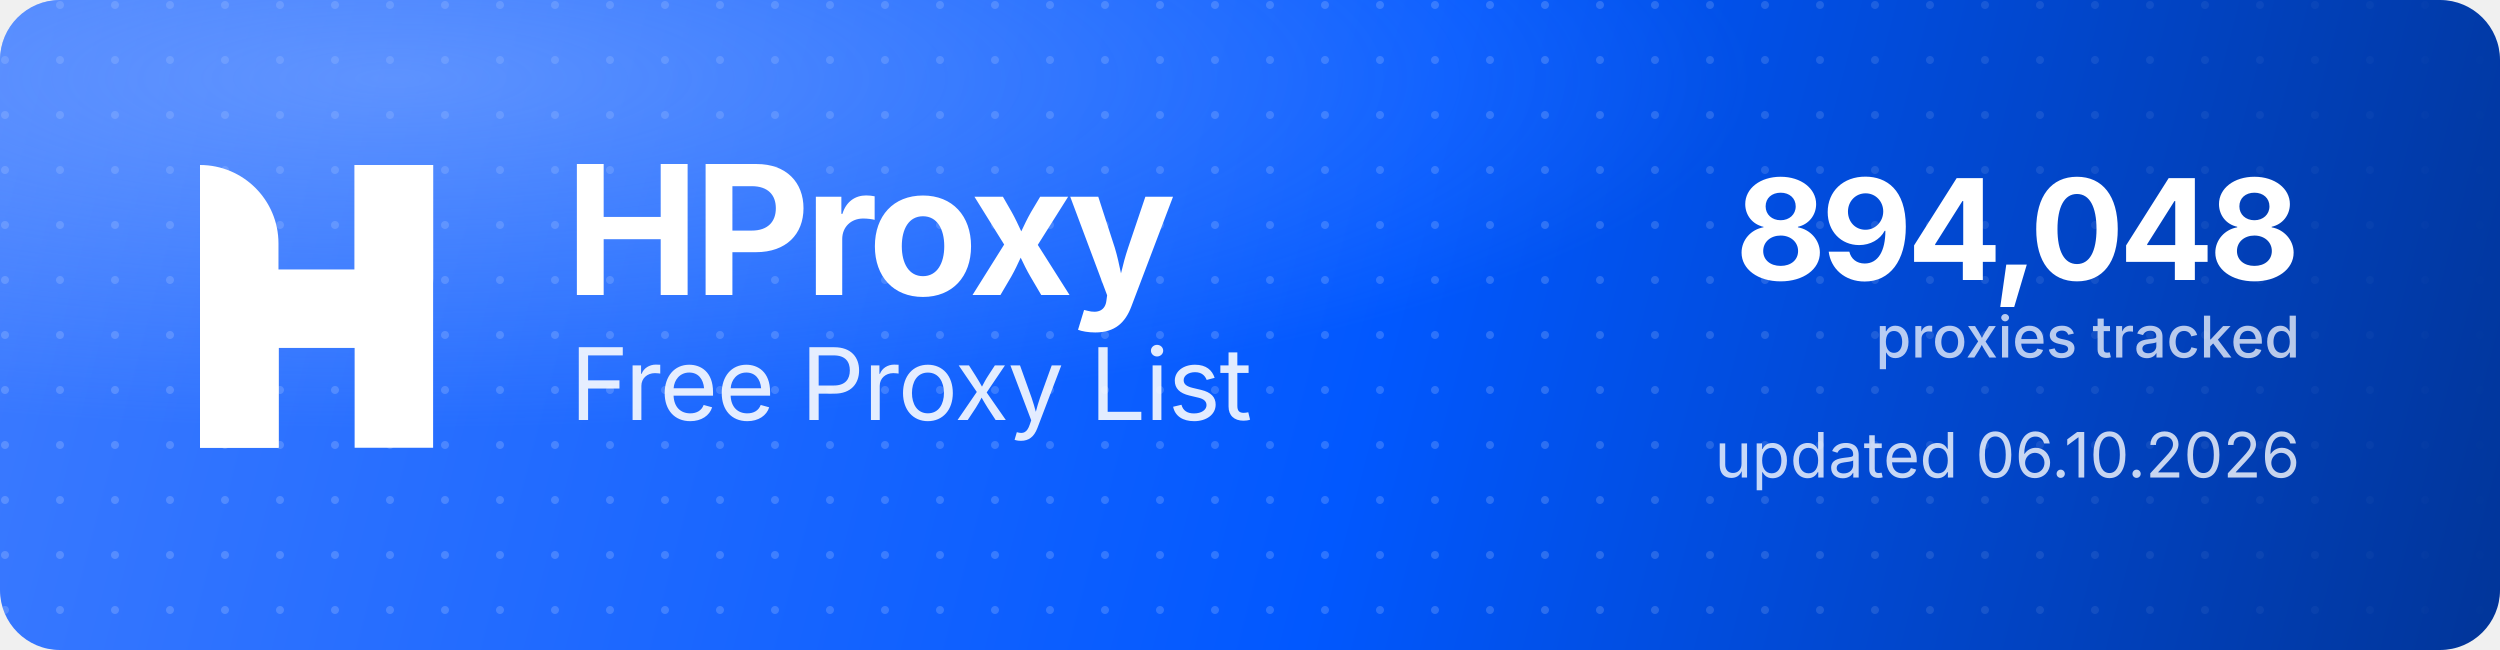
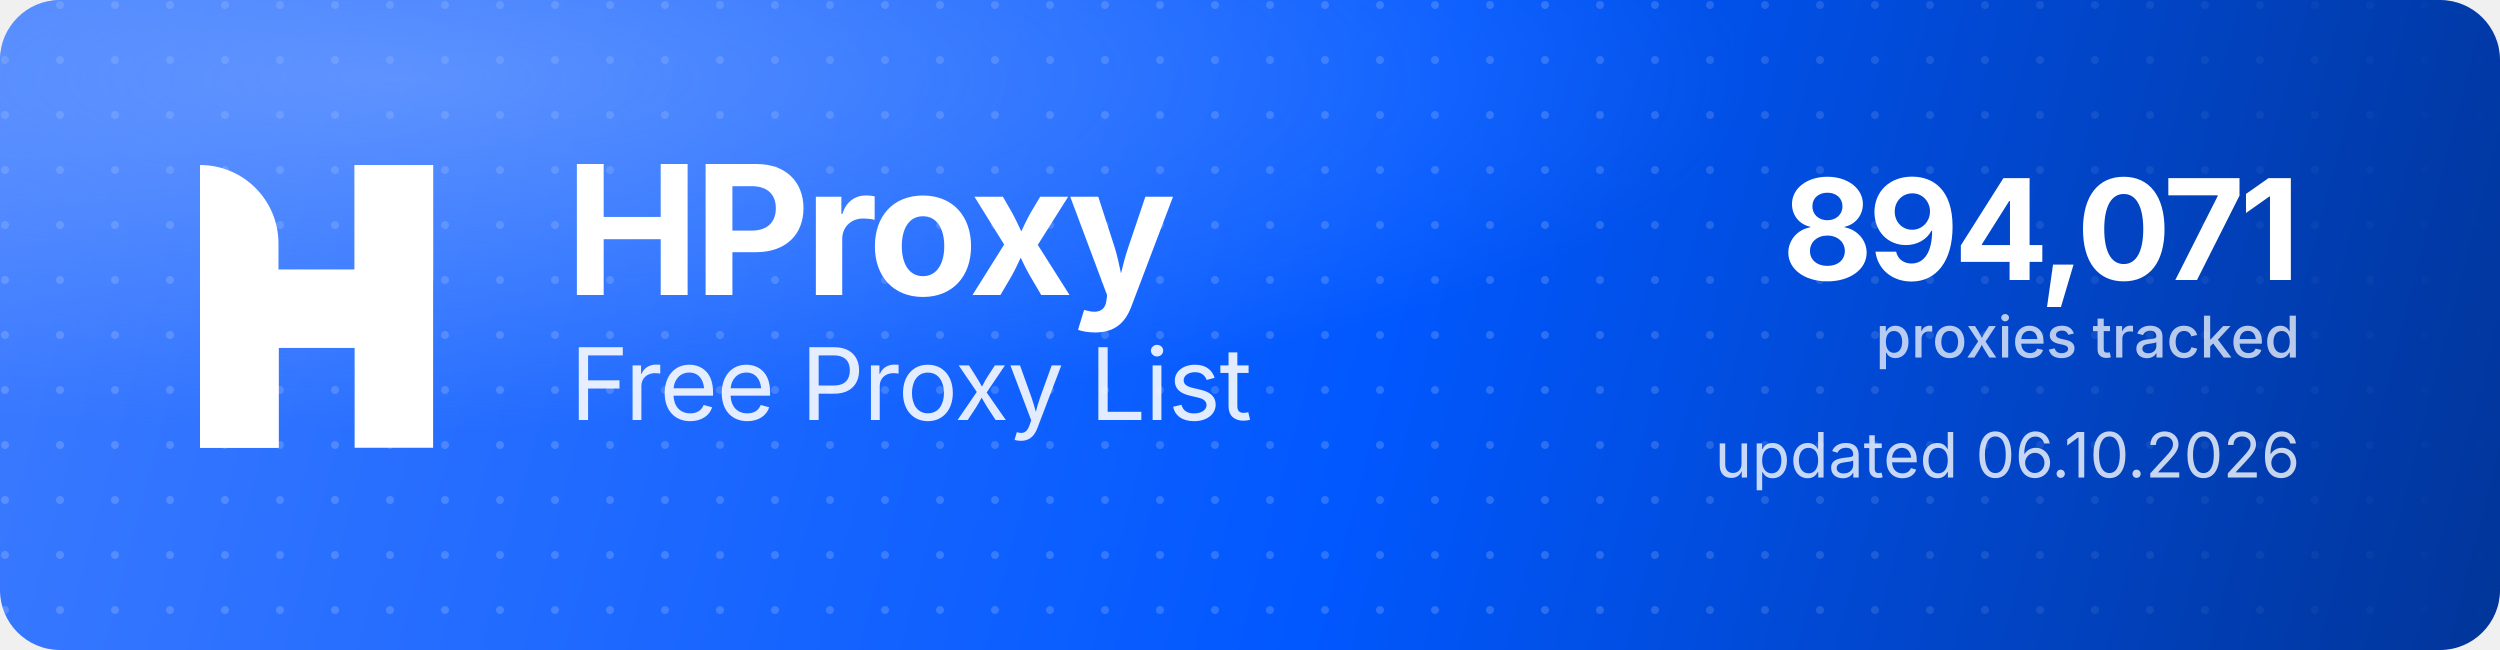
<svg xmlns="http://www.w3.org/2000/svg" width="1000" height="260" viewBox="0 0 1000 260" role="img" aria-label="HProxy Free Proxy List">
  <defs>
    <linearGradient id="hp-bg" x1="0" y1="0" x2="1000" y2="260" gradientUnits="userSpaceOnUse">
      <stop offset="0" stop-color="#3D7BFF" />
      <stop offset="0.55" stop-color="#0158FF" />
      <stop offset="1" stop-color="#013599" />
    </linearGradient>
    <radialGradient id="hp-glow" cx="0.16" cy="0.12" r="0.9">
      <stop offset="0" stop-color="#8FB4FF" stop-opacity="0.5" />
      <stop offset="0.6" stop-color="#8FB4FF" stop-opacity="0" />
    </radialGradient>
    <pattern id="hp-dots" width="22" height="22" patternUnits="userSpaceOnUse">
      <circle cx="2" cy="2" r="1.6" fill="#FFFFFF" fill-opacity="0.17" />
    </pattern>
    <linearGradient id="hp-dot-fade" x1="0" y1="0" x2="1000" y2="0" gradientUnits="userSpaceOnUse">
      <stop offset="0" stop-color="#FFFFFF" stop-opacity="1" />
      <stop offset="0.62" stop-color="#FFFFFF" stop-opacity="1" />
      <stop offset="1" stop-color="#FFFFFF" stop-opacity="0" />
    </linearGradient>
    <mask id="hp-dot-mask">
      <rect width="1000" height="260" fill="url(#hp-dot-fade)" />
    </mask>
  </defs>
  <rect width="1000" height="260" rx="24" fill="url(#hp-bg)" />
  <rect width="1000" height="260" rx="24" fill="url(#hp-dots)" mask="url(#hp-dot-mask)" />
  <rect width="1000" height="260" rx="24" fill="url(#hp-glow)" />
  <g transform="translate(80,66) scale(4.35)" fill="#FFFFFF">
    <path d="M0 0V0C3.985 0 7.216 3.231 7.216 7.216V26H0V0Z" />
    <rect x="14.219" width="7.216" height="26" />
    <path d="M7.235 26H0V15.971C0 12.455 2.851 9.604 6.367 9.604H14.22V0H21.437V10.453C21.437 13.97 18.586 16.82 15.069 16.82H7.235V26Z" />
  </g>
  <text x="226" y="118" font-family="'Geist','Inter','Segoe UI',system-ui,-apple-system,Helvetica,Arial,sans-serif" font-size="72" font-weight="700" letter-spacing="-2.3" fill="#FFFFFF">HProxy</text>
  <text x="228" y="168" font-family="'Geist','Inter','Segoe UI',system-ui,-apple-system,Helvetica,Arial,sans-serif" font-size="40" font-weight="400" letter-spacing="-0.5" fill="#FFFFFF" fill-opacity="0.88">Free Proxy List</text>
-   <text x="920" y="112" text-anchor="end" font-family="'Geist','Inter','Segoe UI',system-ui,-apple-system,Helvetica,Arial,sans-serif" font-size="56" font-weight="700" letter-spacing="-2" fill="#FFFFFF">894,048</text>
+   <text x="920" y="112" text-anchor="end" font-family="'Geist','Inter','Segoe UI',system-ui,-apple-system,Helvetica,Arial,sans-serif" font-size="56" font-weight="700" letter-spacing="-2" fill="#FFFFFF">894,071</text>
  <text x="920" y="143" text-anchor="end" font-family="'Geist','Inter','Segoe UI',system-ui,-apple-system,Helvetica,Arial,sans-serif" font-size="23" font-weight="500" fill="#FFFFFF" fill-opacity="0.72">proxies tracked</text>
  <text x="920" y="191" text-anchor="end" font-family="'Geist','Inter','Segoe UI',system-ui,-apple-system,Helvetica,Arial,sans-serif" font-size="25" font-weight="400" fill="#FFFFFF" fill-opacity="0.78">updated 06.10.2026</text>
</svg>
